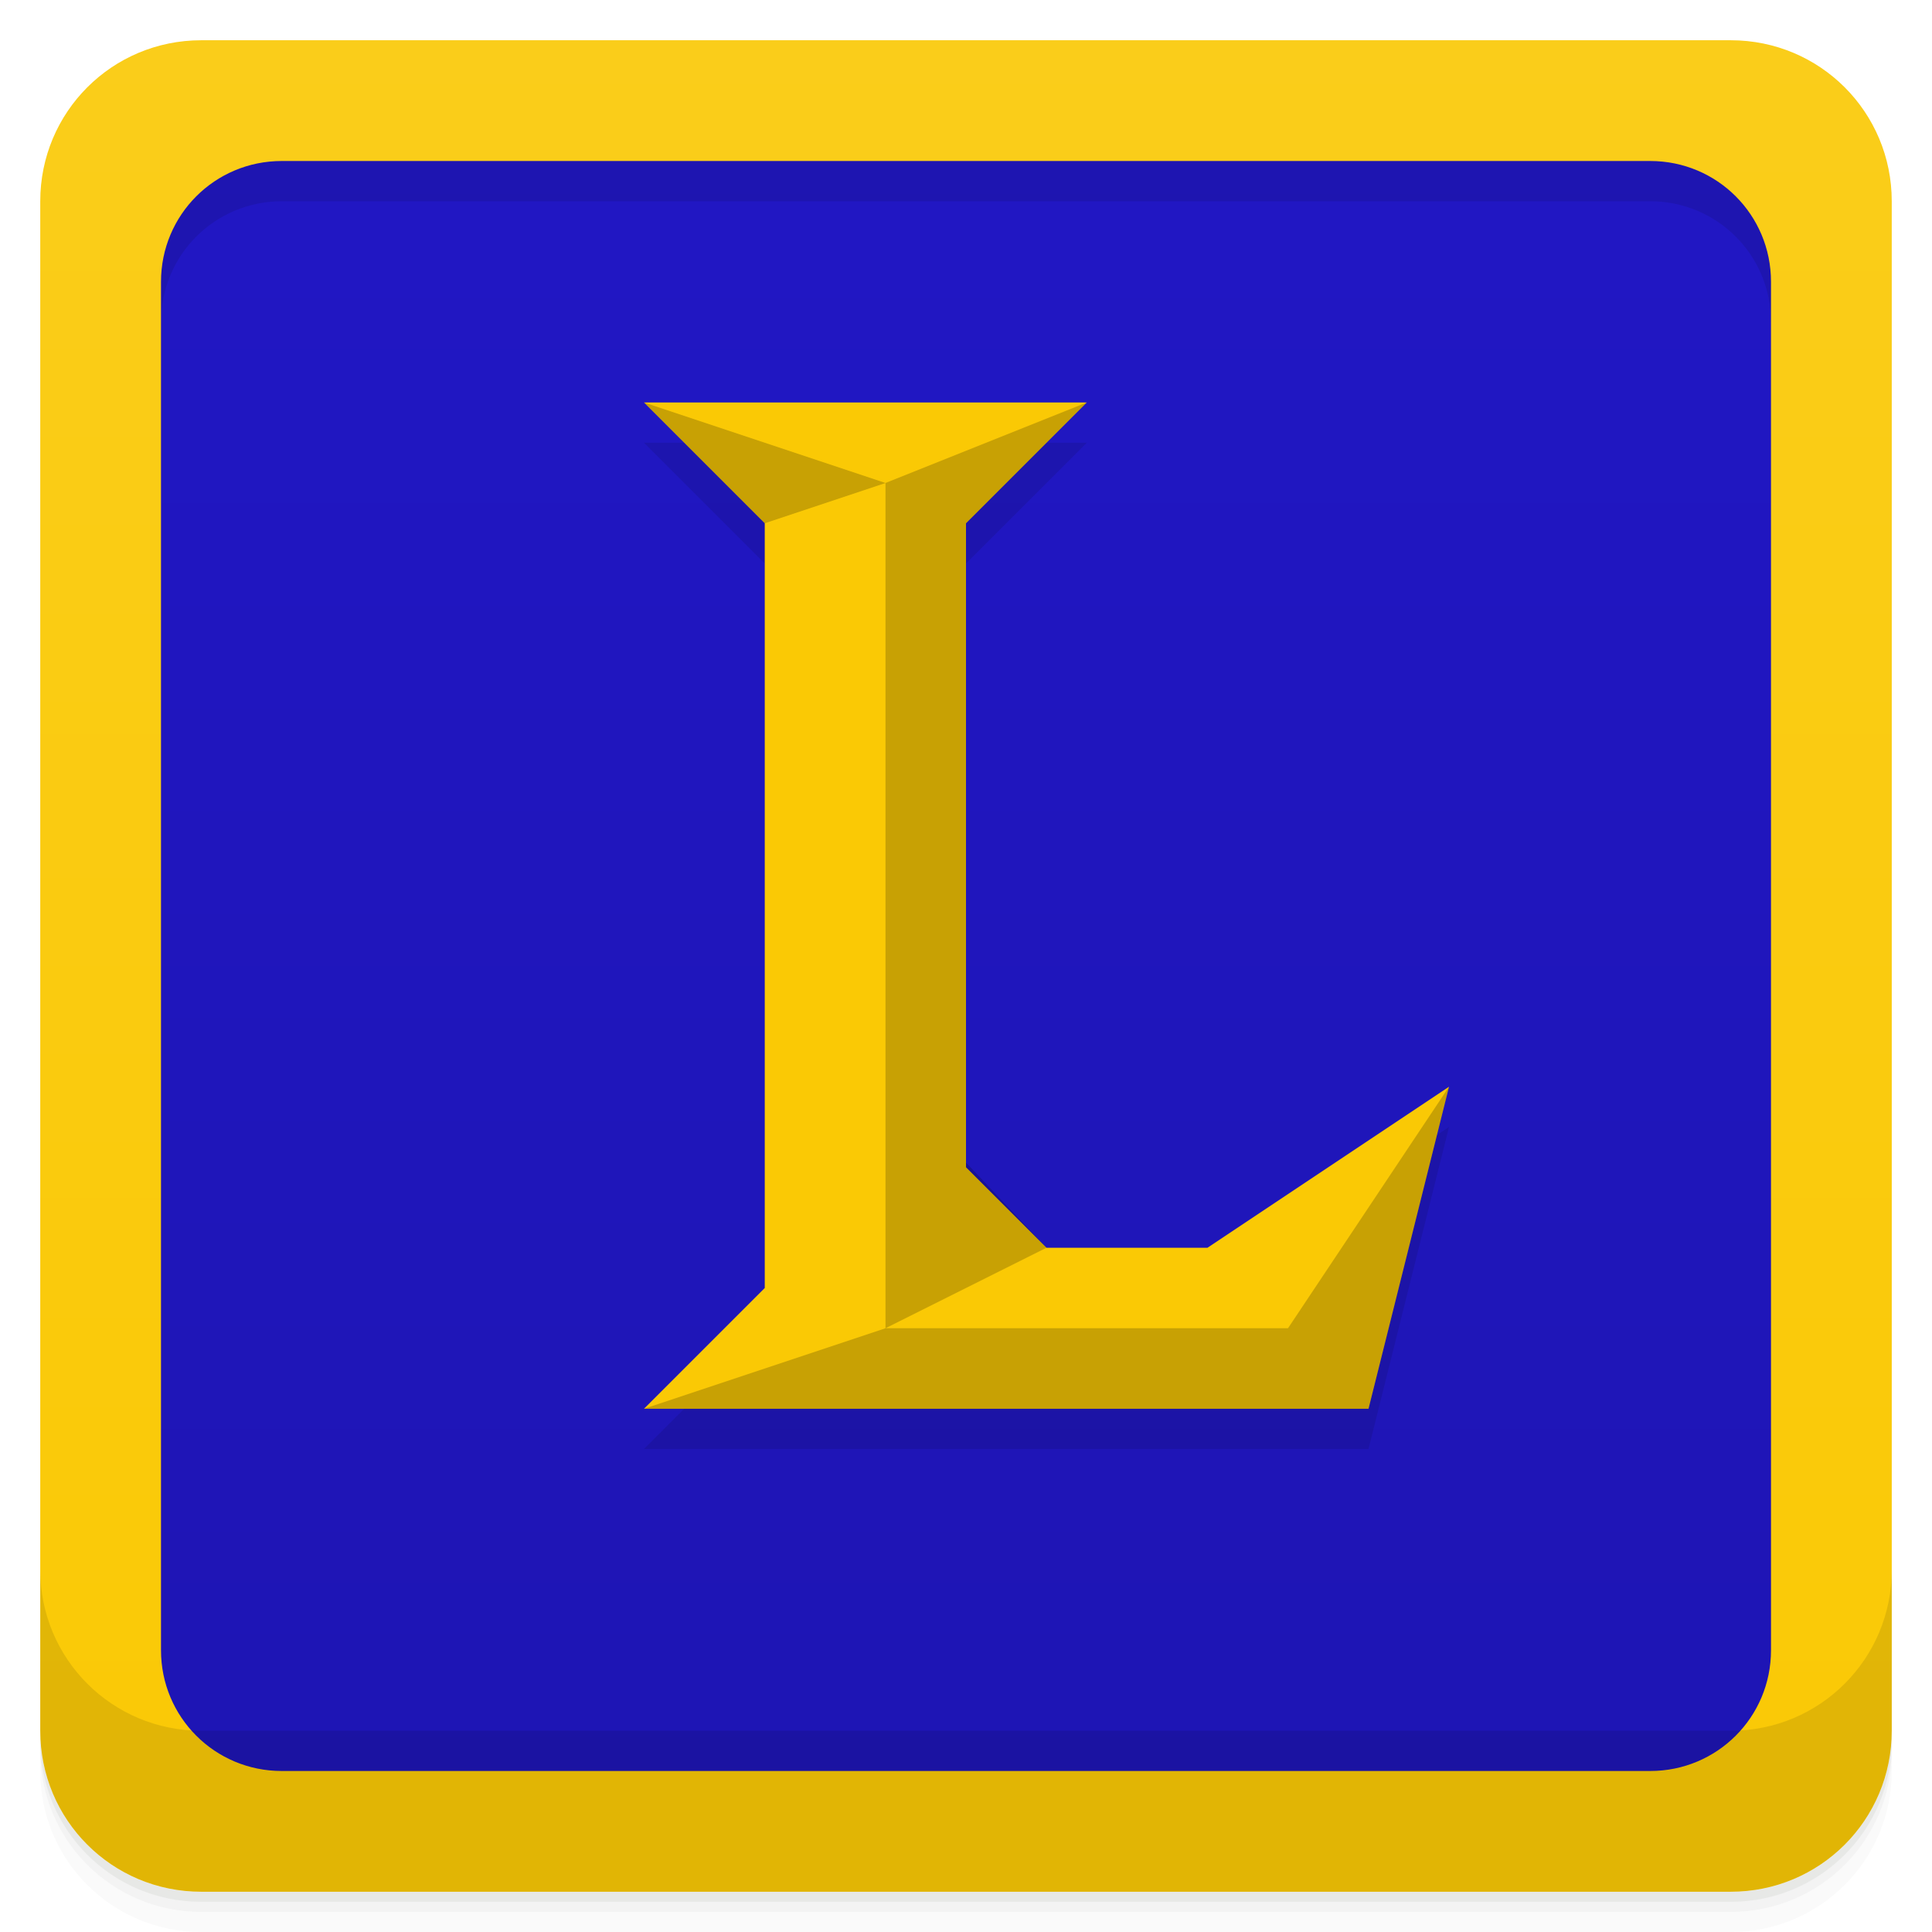
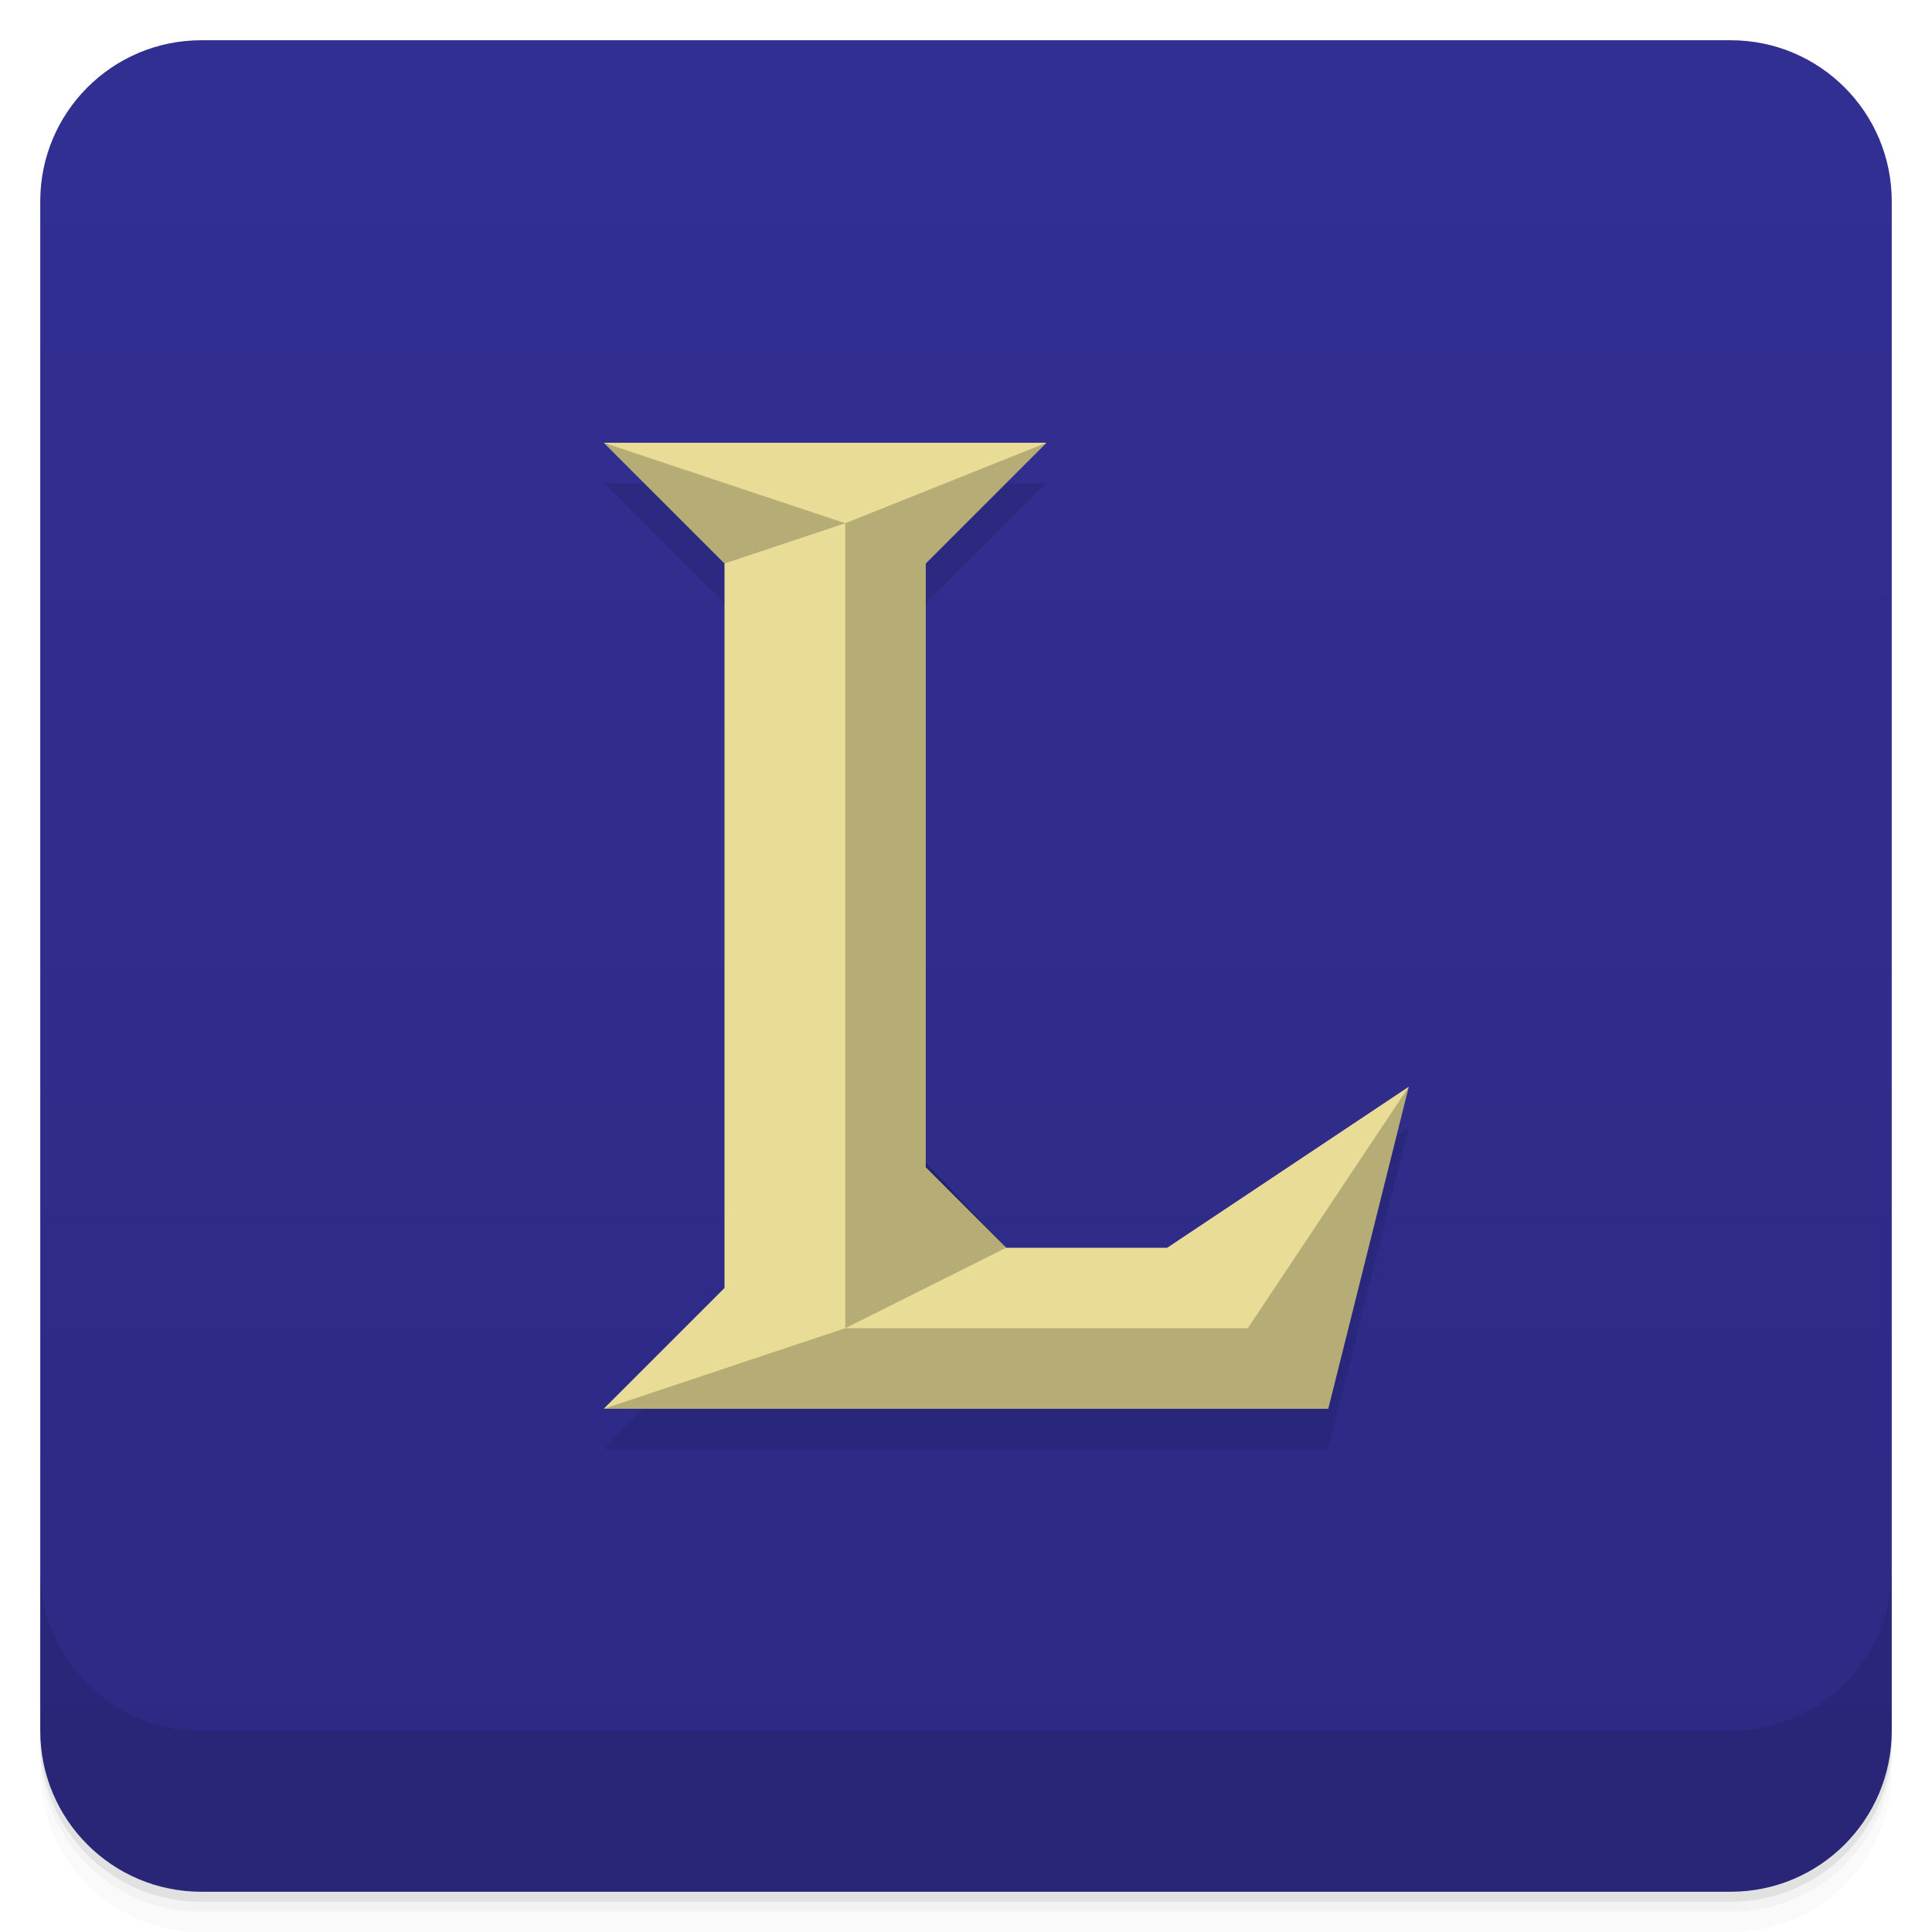
- <svg xmlns="http://www.w3.org/2000/svg" width="48" height="48" version="1.1" viewBox="0 0 48 48">
+ <svg xmlns="http://www.w3.org/2000/svg" version="1.1" viewBox="0 0 48 48">
  <defs>
-     <linearGradient id="bg" x1="-47" x2="-1" y1="2.8779e-15" y2="6.1232e-17" gradientUnits="userSpaceOnUse">
-       <stop style="stop-color:#1e15b3" offset="0" />
-       <stop style="stop-color:#2117c5" offset="1" />
-     </linearGradient>
-     <linearGradient id="linearGradient1515" x2="0" y1="47" y2="1" gradientUnits="userSpaceOnUse">
-       <stop style="stop-color:#fac905" offset="0" />
-       <stop style="stop-color:#facd1a" offset="1" />
+     <linearGradient id="bg" x2="0" y1="1" y2="47" gradientUnits="userSpaceOnUse">
+       <stop style="stop-color:#322f93" offset="0" />
+       <stop style="stop-color:#2d2a84" offset="1" />
    </linearGradient>
  </defs>
-   <g transform="translate(0 3.949e-5)">
-     <path d="m1 43v0.25c0 2.216 1.784 4 4 4h38c2.216 0 4-1.784 4-4v-0.25c0 2.216-1.784 4-4 4h-38c-2.216 0-4-1.784-4-4zm0 0.5v0.5c0 2.216 1.784 4 4 4h38c2.216 0 4-1.784 4-4v-0.5c0 2.216-1.784 4-4 4h-38c-2.216 0-4-1.784-4-4z" style="opacity:.02" />
-     <path d="m1 43.25v0.25c0 2.216 1.784 4 4 4h38c2.216 0 4-1.784 4-4v-0.25c0 2.216-1.784 4-4 4h-38c-2.216 0-4-1.784-4-4z" style="opacity:.05" />
-     <path d="m1 43v0.25c0 2.216 1.784 4 4 4h38c2.216 0 4-1.784 4-4v-0.25c0 2.216-1.784 4-4 4h-38c-2.216 0-4-1.784-4-4z" style="fill:#3e4837;opacity:.1" />
+   <path d="m1 43v0.25c0 2.216 1.784 4 4 4h38c2.216 0 4-1.784 4-4v-0.25c0 2.216-1.784 4-4 4h-38c-2.216 0-4-1.784-4-4zm0 0.5v0.5c0 2.216 1.784 4 4 4h38c2.216 0 4-1.784 4-4v-0.5c0 2.216-1.784 4-4 4h-38c-2.216 0-4-1.784-4-4z" style="opacity:.02" />
+   <path d="m1 43.25v0.25c0 2.216 1.784 4 4 4h38c2.216 0 4-1.784 4-4v-0.25c0 2.216-1.784 4-4 4h-38c-2.216 0-4-1.784-4-4z" style="opacity:.05" />
+   <path d="m1 43v0.25c0 2.216 1.784 4 4 4h38c2.216 0 4-1.784 4-4v-0.25c0 2.216-1.784 4-4 4h-38c-2.216 0-4-1.784-4-4z" style="opacity:.1" />
+   <rect x="1" y="1" width="46" height="46" rx="4" style="fill:url(#bg)" />
+   <path d="m1 39v4c0 2.216 1.784 4 4 4h38c2.216 0 4-1.784 4-4v-4c0 2.216-1.784 4-4 4h-38c-2.216 0-4-1.784-4-4z" style="opacity:.1" />
+   <g transform="translate(-1,1)" style="opacity:.1">
+     <path transform="translate(-1,-1)" d="m17 12 3 3v18l-3 3h18l2-8-6 4h-4l-2-2v-15l3-3z" />
  </g>
-   <path transform="rotate(-90)" d="m-45 3h42v42h-42z" style="fill:url(#bg)" />
-   <path d="m3 3v5l1 1v-1c0-1.662 1.338-3 3-3h34c1.662 0 3 1.338 3 3h1v-5z" style="opacity:.1" />
-   <path d="m5 1c-2.216 0-4 1.784-4 4v38c0 2.216 1.784 4 4 4h38c2.216 0 4-1.784 4-4v-38c0-2.216-1.784-4-4-4h-38zm2 3h34c1.662 0 3 1.338 3 3v34c0 1.662-1.338 3-3 3h-34c-1.662 0-3-1.338-3-3v-34c0-1.662 1.338-3 3-3z" style="fill:url(#linearGradient1515)" />
-   <g transform="translate(0 3.949e-5)">
-     <g transform="translate(0 -1004.4)">
-       <path d="m1 1043.4v4c0 2.216 1.784 4 4 4h38c2.216 0 4-1.784 4-4v-4c0 2.216-1.784 4-4 4h-38c-2.216 0-4-1.784-4-4z" style="opacity:.1" />
-     </g>
-   </g>
-   <g transform="translate(0,1)" style="opacity:.1">
-     <path transform="translate(0,-1)" d="m16 11 3 3v19l-3 3h18l2-8-6 4h-4l-2-2v-16l3-3h-11z" />
-   </g>
-   <path d="m16 10 3 3v19l-3 3h18l2-8-6 4h-4l-2-2v-16l3-3h-11z" style="fill:#fac905" />
-   <path d="m16 10 3 3 3-1-6-2zm6 2v21l4-2-2-2.115v-15.885l3-3-5 2zm0 21-6 2h18l2-8-4 6h-10z" style="opacity:.2" />
+   <path d="m15 11 3 3v18l-3 3h18l2-8-6 4h-4l-2-2v-15l3-3z" style="fill:#e9dc97" />
+   <path d="m15 11 3 3 3-1zm6 2v20l4-2-2-2.115v-14.885l3-3-5 2zm0 20-6 2h18l2-8-4 6z" style="opacity:.22" />
</svg>
